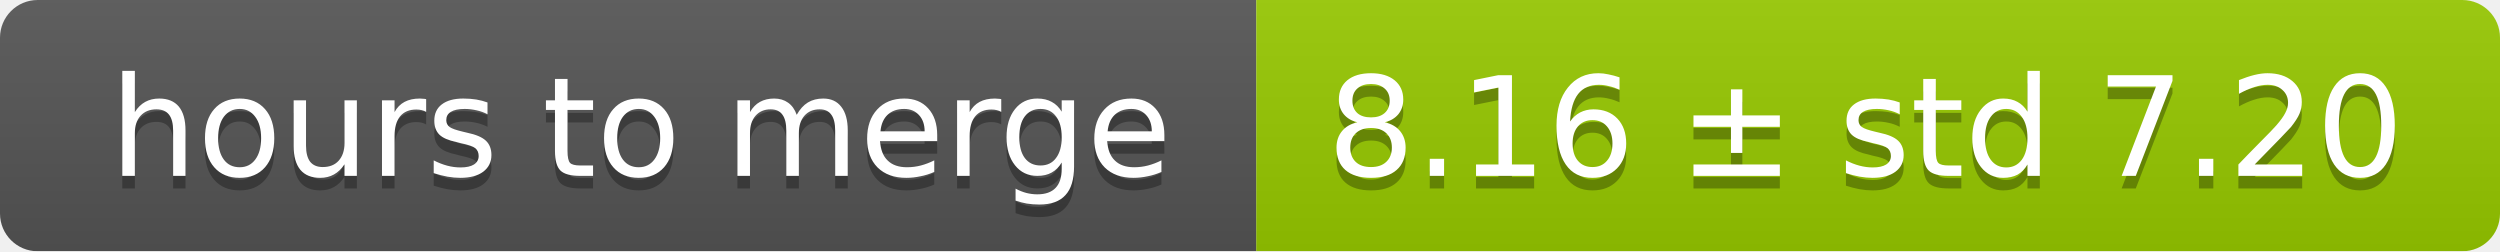
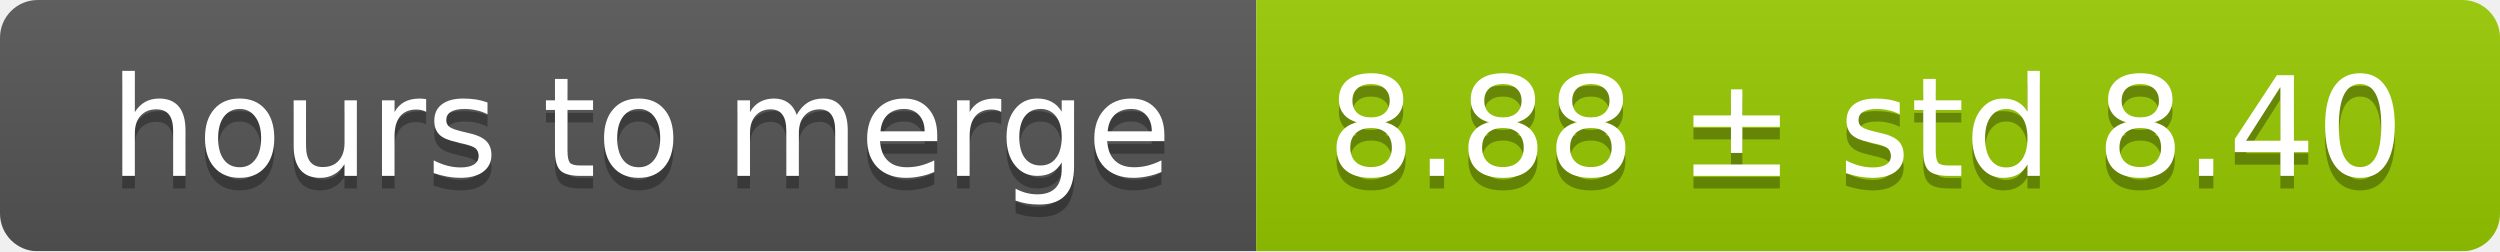
<svg xmlns="http://www.w3.org/2000/svg" width="199" height="20">
  <linearGradient id="smooth" x2="0" y2="100%">
    <stop offset="0" stop-color="#bbb" stop-opacity=".1" />
    <stop offset="1" stop-opacity=".1" />
  </linearGradient>
  <mask id="round">
    <rect width="199" height="20" rx="3" fill="#fff" />
  </mask>
  <g mask="url(#round)">
    <rect width="100" height="20" fill="#555" />
    <rect x="100" width="99" height="20" fill="#97ca00" />
    <rect width="199" height="20" fill="url(#smooth)" />
  </g>
  <g fill="#fff" text-anchor="middle" font-family="DejaVu Sans,Verdana,Geneva,sans-serif" font-size="11">
    <text x="51" y="15" fill="#010101" fill-opacity=".3">hours to merge</text>
    <text x="51" y="14">hours to merge</text>
-     <text x="148.5" y="15" fill="#010101" fill-opacity=".3">8.16 ± std 7.20</text>
-     <text x="148.5" y="14">8.16 ± std 7.20</text>
+     <text x="148.5" y="15" fill="#010101" fill-opacity=".3">8.88 ± std 8.40</text>
+     <text x="148.5" y="14">8.88 ± std 8.40</text>
  </g>
</svg>
